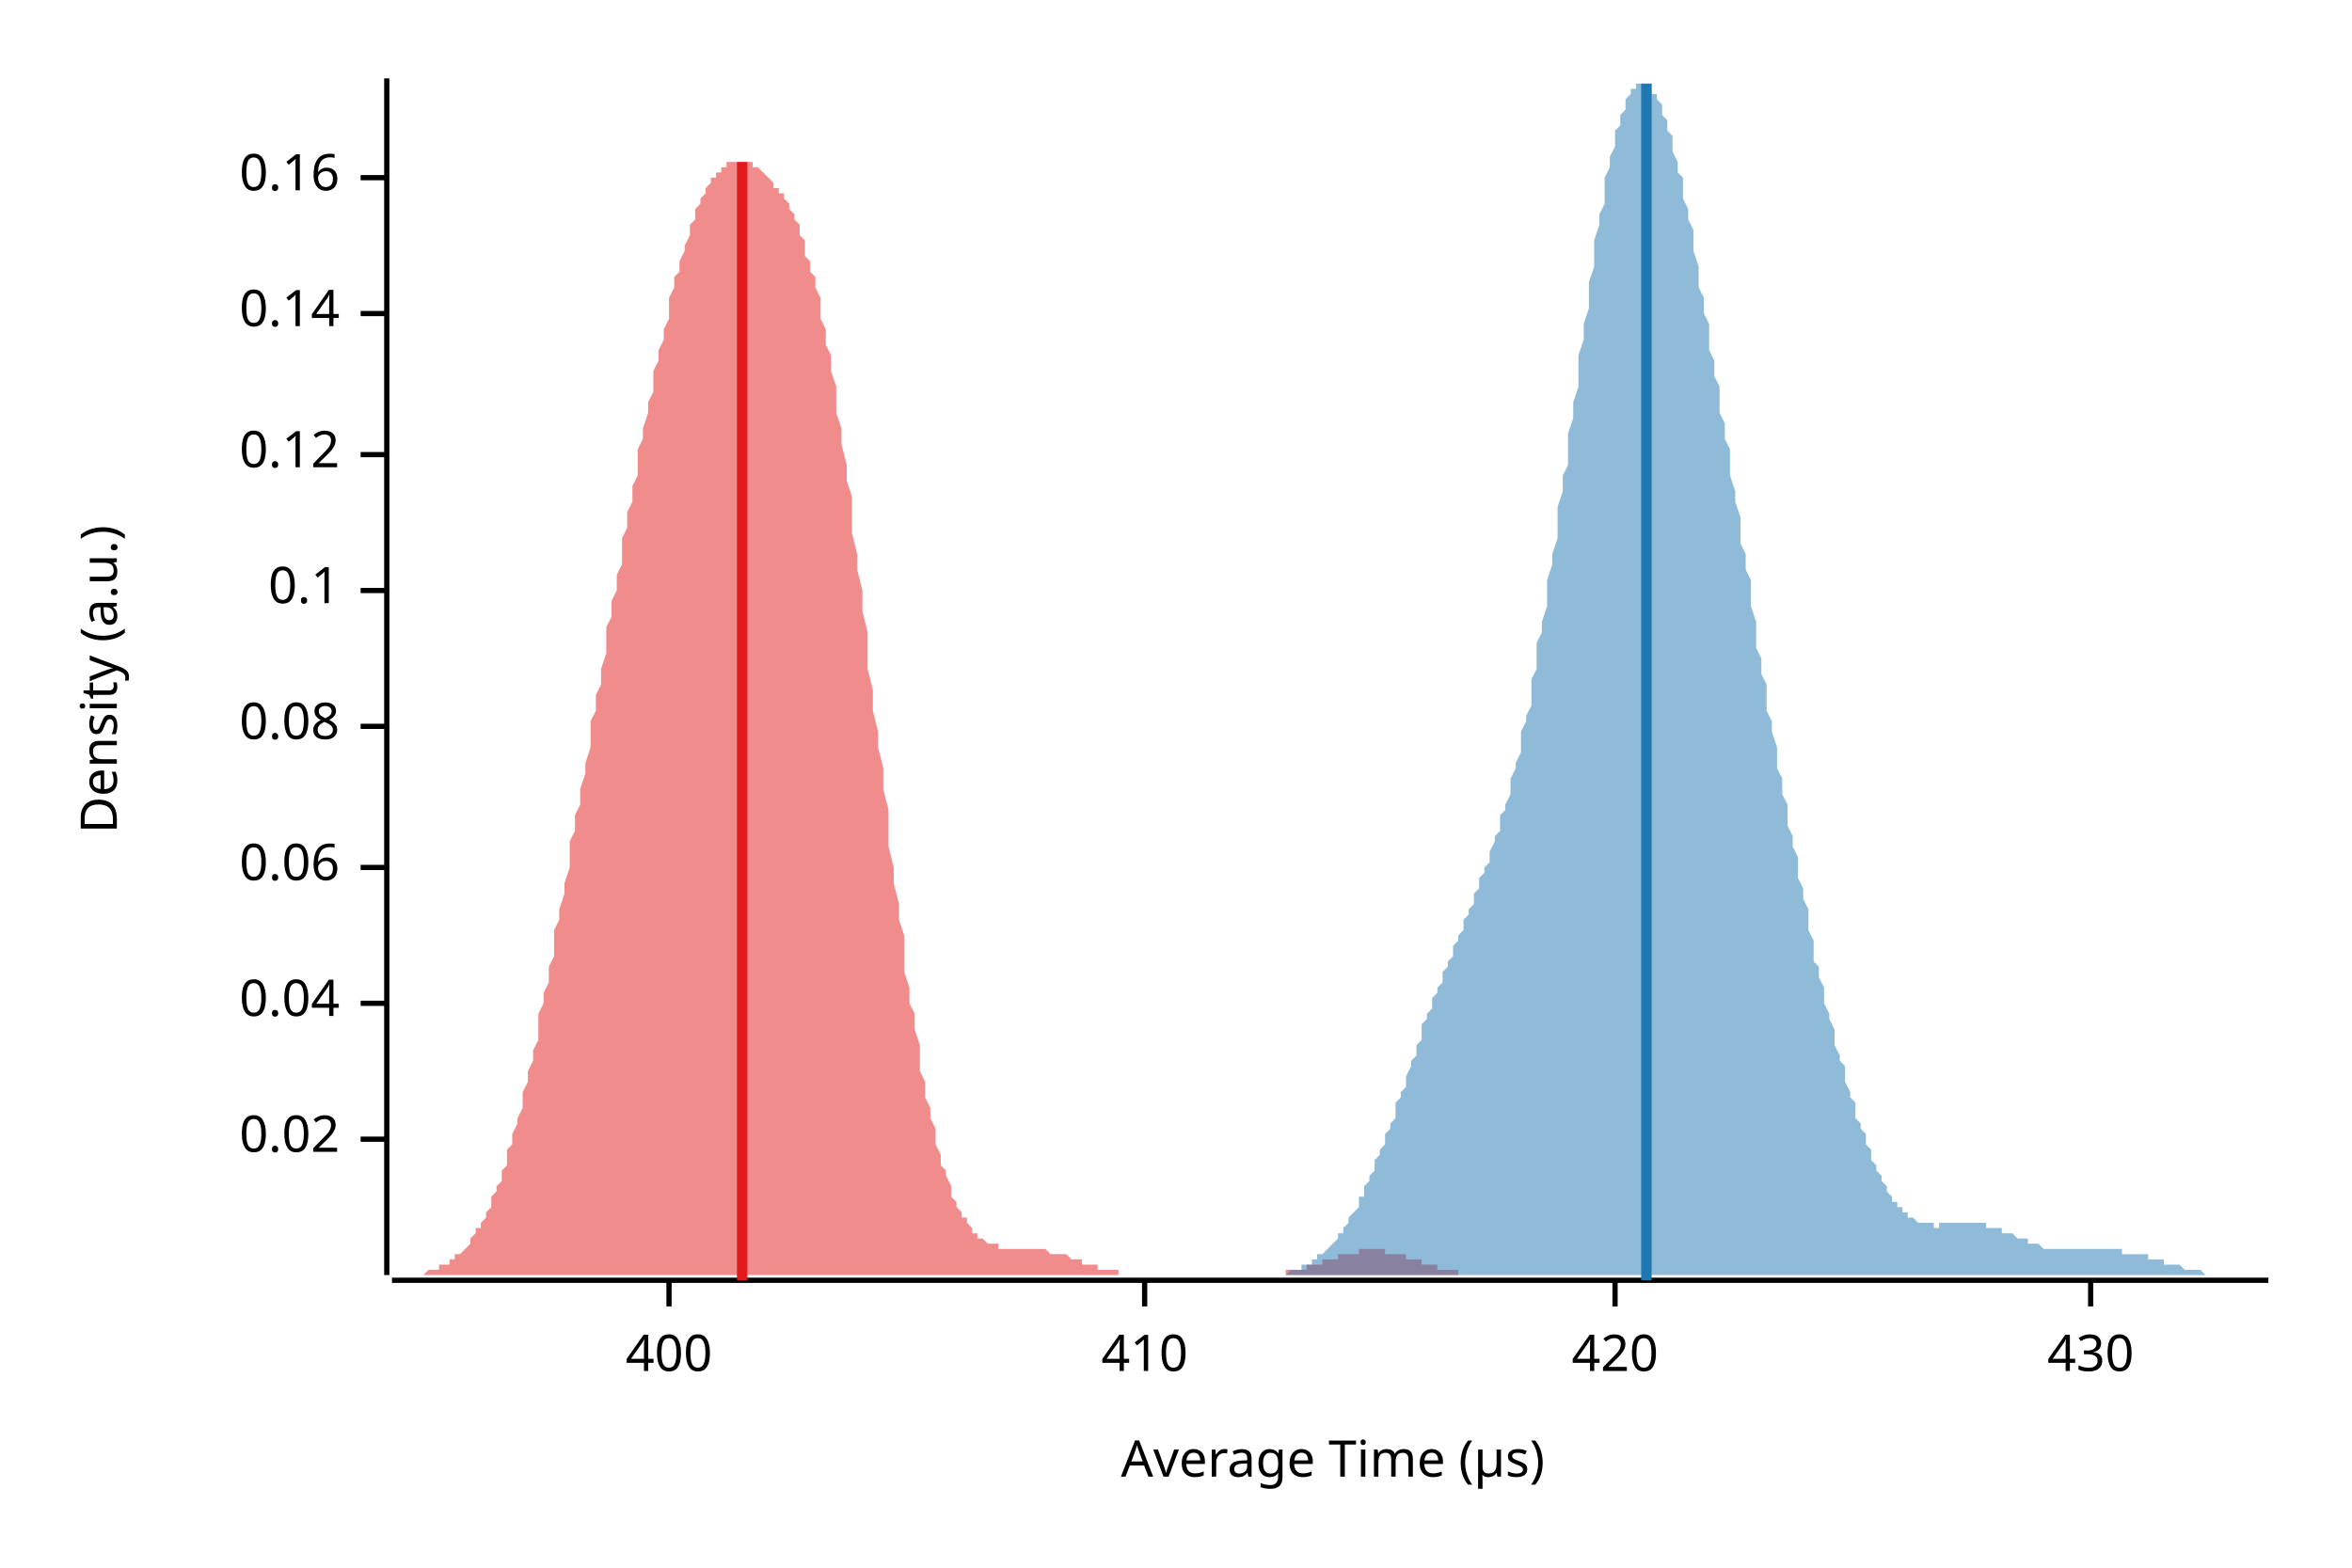
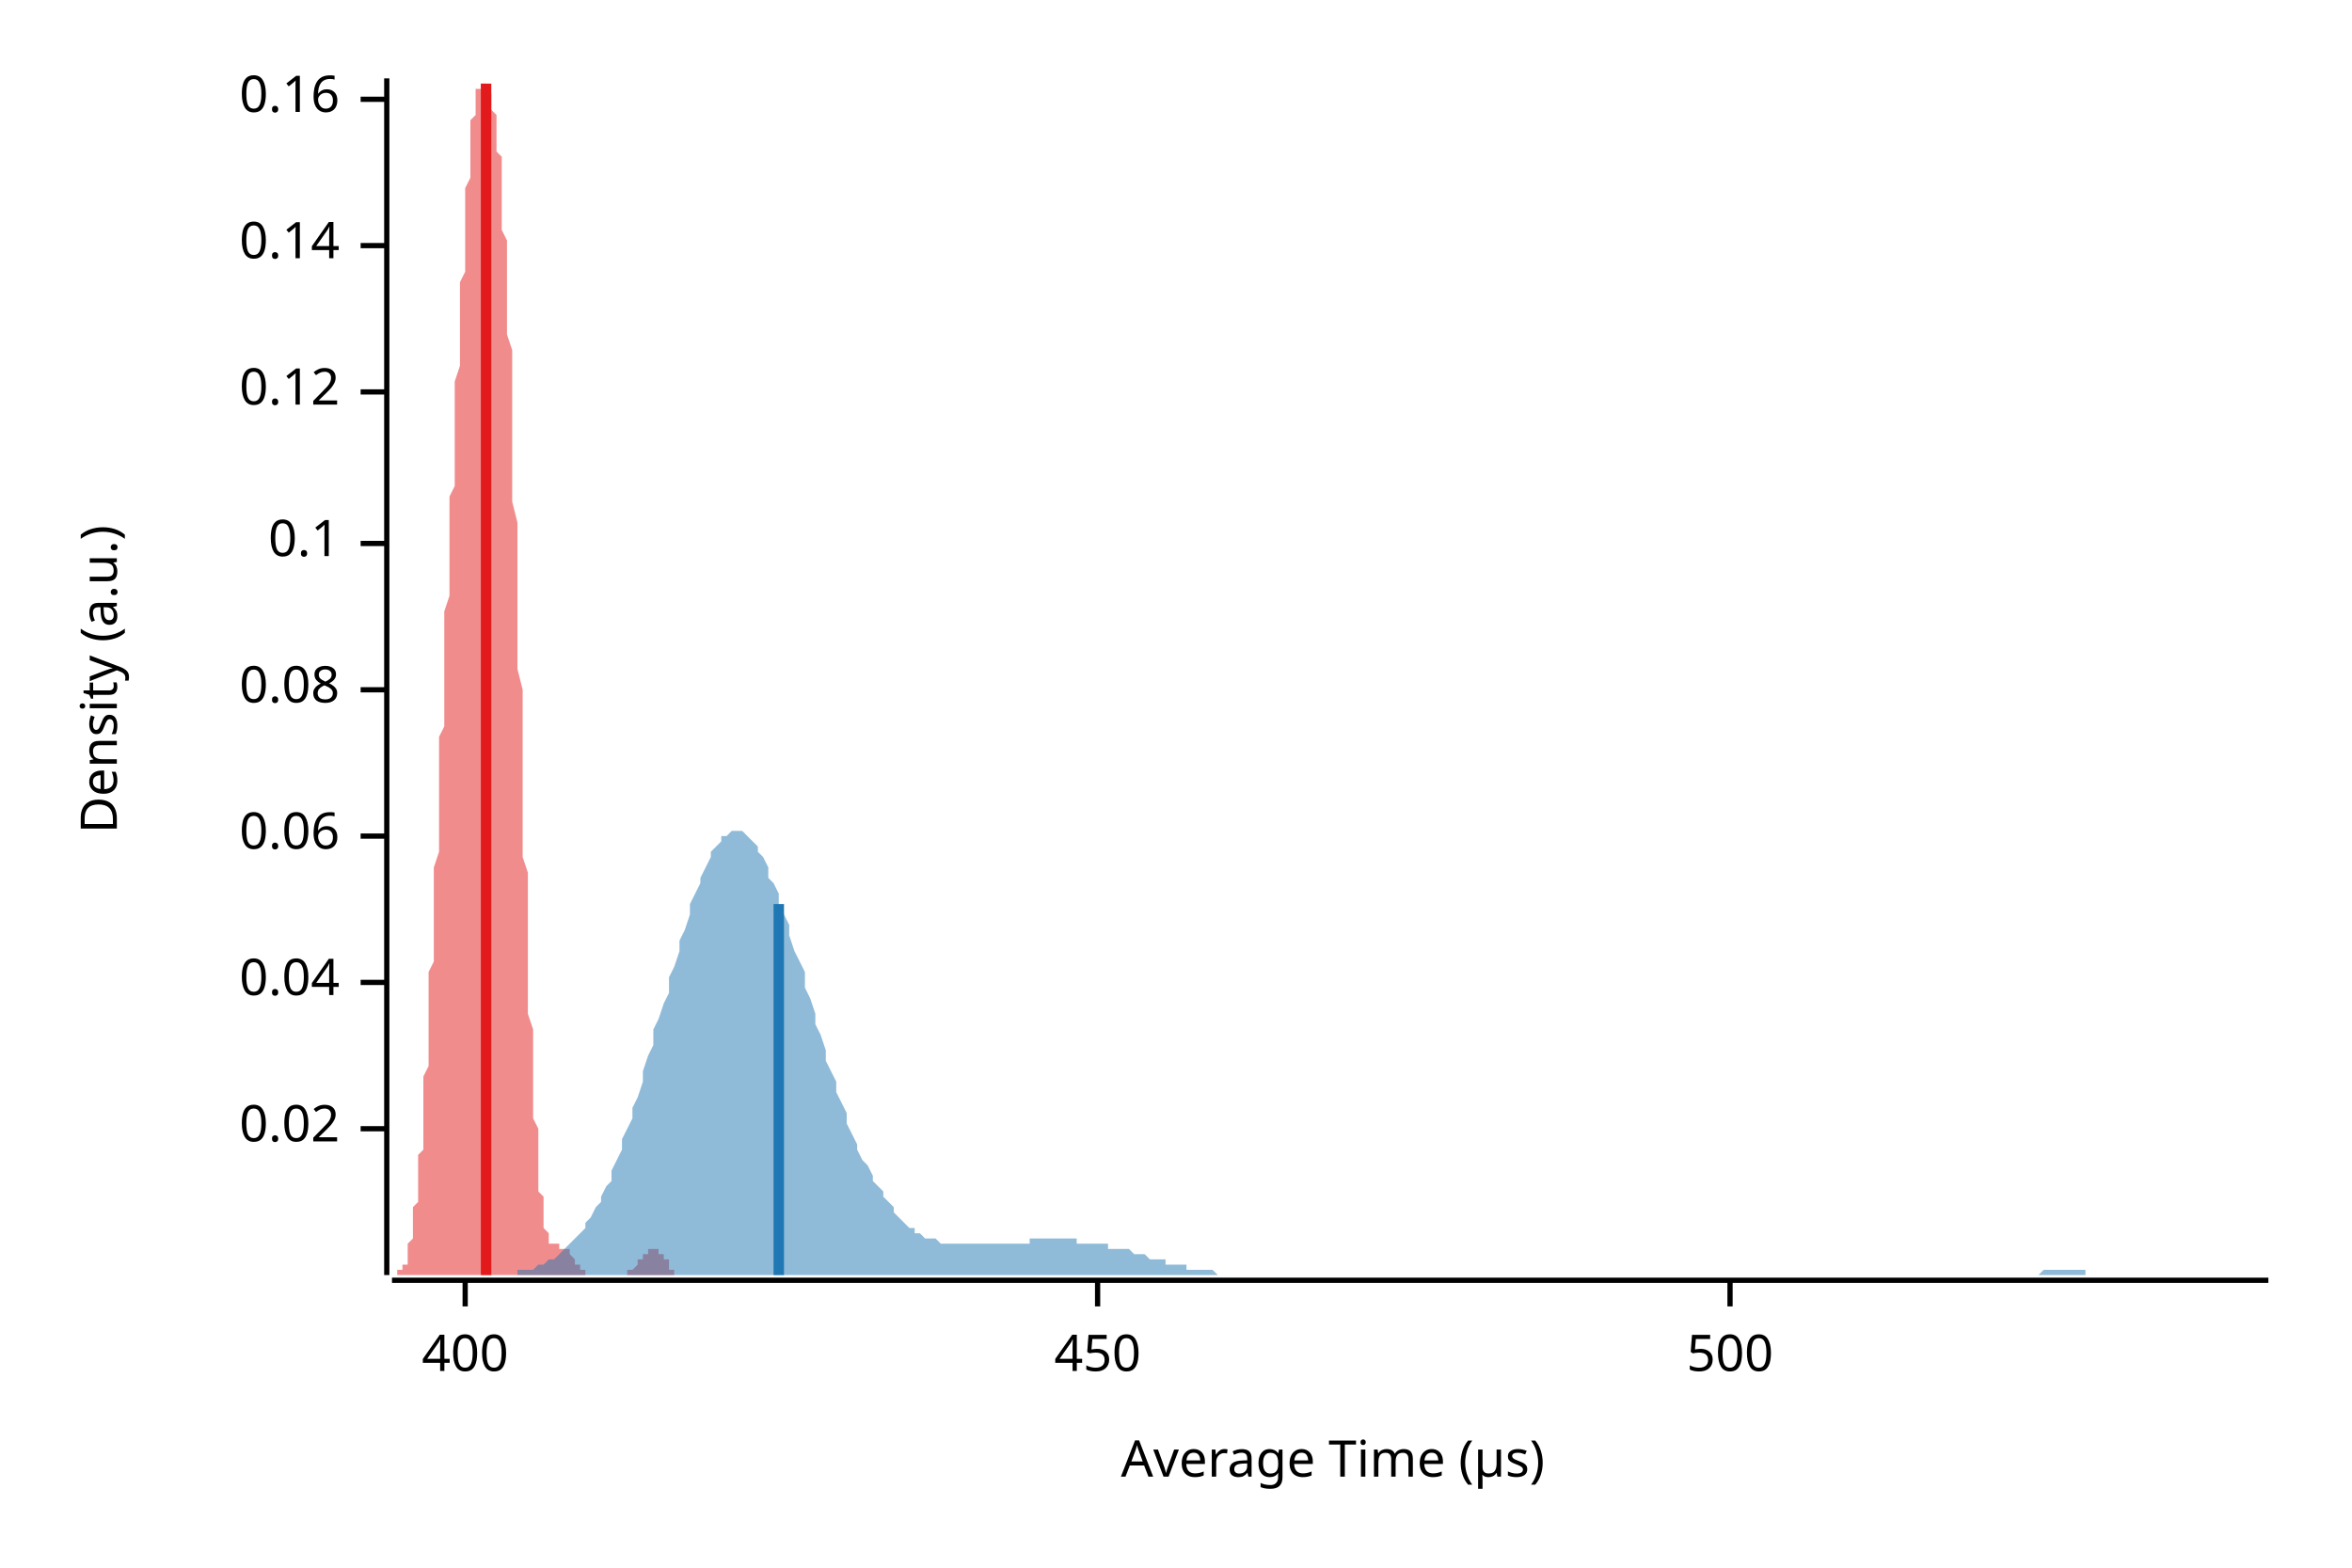
<svg xmlns="http://www.w3.org/2000/svg" width="450" height="300" viewBox="0 0 450 300">
  <text x="15" y="130" dy="0.76em" text-anchor="middle" font-family="sans-serif" font-size="9.677" opacity="1" fill="#000000" transform="rotate(270, 15, 130)">
Density (a.u.)
</text>
  <text x="255" y="285" dy="-0.5ex" text-anchor="middle" font-family="sans-serif" font-size="9.677" opacity="1" fill="#000000">
Average Time (µs)
</text>
  <polyline fill="none" opacity="1" stroke="#000000" stroke-width="1" points="74,15 74,244 " />
-   <text x="65" y="218" dy="0.5ex" text-anchor="end" font-family="sans-serif" font-size="9.677" opacity="1" fill="#000000">
+   <text x="65" y="216" dy="0.5ex" text-anchor="end" font-family="sans-serif" font-size="9.677" opacity="1" fill="#000000">
0.02
</text>
-   <polyline fill="none" opacity="1" stroke="#000000" stroke-width="1" points="69,218 74,218 " />
-   <text x="65" y="192" dy="0.5ex" text-anchor="end" font-family="sans-serif" font-size="9.677" opacity="1" fill="#000000">
+   <polyline fill="none" opacity="1" stroke="#000000" stroke-width="1" points="69,216 74,216 " />
+   <text x="65" y="188" dy="0.5ex" text-anchor="end" font-family="sans-serif" font-size="9.677" opacity="1" fill="#000000">
0.04
</text>
-   <polyline fill="none" opacity="1" stroke="#000000" stroke-width="1" points="69,192 74,192 " />
-   <text x="65" y="166" dy="0.5ex" text-anchor="end" font-family="sans-serif" font-size="9.677" opacity="1" fill="#000000">
+   <polyline fill="none" opacity="1" stroke="#000000" stroke-width="1" points="69,188 74,188 " />
+   <text x="65" y="160" dy="0.5ex" text-anchor="end" font-family="sans-serif" font-size="9.677" opacity="1" fill="#000000">
0.06
</text>
-   <polyline fill="none" opacity="1" stroke="#000000" stroke-width="1" points="69,166 74,166 " />
-   <text x="65" y="139" dy="0.5ex" text-anchor="end" font-family="sans-serif" font-size="9.677" opacity="1" fill="#000000">
+   <polyline fill="none" opacity="1" stroke="#000000" stroke-width="1" points="69,160 74,160 " />
+   <text x="65" y="132" dy="0.5ex" text-anchor="end" font-family="sans-serif" font-size="9.677" opacity="1" fill="#000000">
0.08
</text>
-   <polyline fill="none" opacity="1" stroke="#000000" stroke-width="1" points="69,139 74,139 " />
-   <text x="65" y="113" dy="0.5ex" text-anchor="end" font-family="sans-serif" font-size="9.677" opacity="1" fill="#000000">
+   <polyline fill="none" opacity="1" stroke="#000000" stroke-width="1" points="69,132 74,132 " />
+   <text x="65" y="104" dy="0.5ex" text-anchor="end" font-family="sans-serif" font-size="9.677" opacity="1" fill="#000000">
0.1
</text>
-   <polyline fill="none" opacity="1" stroke="#000000" stroke-width="1" points="69,113 74,113 " />
-   <text x="65" y="87" dy="0.5ex" text-anchor="end" font-family="sans-serif" font-size="9.677" opacity="1" fill="#000000">
+   <polyline fill="none" opacity="1" stroke="#000000" stroke-width="1" points="69,104 74,104 " />
+   <text x="65" y="75" dy="0.5ex" text-anchor="end" font-family="sans-serif" font-size="9.677" opacity="1" fill="#000000">
0.12
</text>
-   <polyline fill="none" opacity="1" stroke="#000000" stroke-width="1" points="69,87 74,87 " />
-   <text x="65" y="60" dy="0.5ex" text-anchor="end" font-family="sans-serif" font-size="9.677" opacity="1" fill="#000000">
+   <polyline fill="none" opacity="1" stroke="#000000" stroke-width="1" points="69,75 74,75 " />
+   <text x="65" y="47" dy="0.5ex" text-anchor="end" font-family="sans-serif" font-size="9.677" opacity="1" fill="#000000">
0.14
</text>
-   <polyline fill="none" opacity="1" stroke="#000000" stroke-width="1" points="69,60 74,60 " />
-   <text x="65" y="34" dy="0.5ex" text-anchor="end" font-family="sans-serif" font-size="9.677" opacity="1" fill="#000000">
+   <polyline fill="none" opacity="1" stroke="#000000" stroke-width="1" points="69,47 74,47 " />
+   <text x="65" y="19" dy="0.5ex" text-anchor="end" font-family="sans-serif" font-size="9.677" opacity="1" fill="#000000">
0.16
</text>
-   <polyline fill="none" opacity="1" stroke="#000000" stroke-width="1" points="69,34 74,34 " />
+   <polyline fill="none" opacity="1" stroke="#000000" stroke-width="1" points="69,19 74,19 " />
  <polyline fill="none" opacity="1" stroke="#000000" stroke-width="1" points="75,245 434,245 " />
-   <text x="128" y="255" dy="0.76em" text-anchor="middle" font-family="sans-serif" font-size="9.677" opacity="1" fill="#000000">
+   <text x="89" y="255" dy="0.76em" text-anchor="middle" font-family="sans-serif" font-size="9.677" opacity="1" fill="#000000">
400
</text>
-   <polyline fill="none" opacity="1" stroke="#000000" stroke-width="1" points="128,245 128,250 " />
-   <text x="219" y="255" dy="0.76em" text-anchor="middle" font-family="sans-serif" font-size="9.677" opacity="1" fill="#000000">
- 410
+   <polyline fill="none" opacity="1" stroke="#000000" stroke-width="1" points="89,245 89,250 " />
+   <text x="210" y="255" dy="0.76em" text-anchor="middle" font-family="sans-serif" font-size="9.677" opacity="1" fill="#000000">
+ 450
</text>
-   <polyline fill="none" opacity="1" stroke="#000000" stroke-width="1" points="219,245 219,250 " />
-   <text x="309" y="255" dy="0.76em" text-anchor="middle" font-family="sans-serif" font-size="9.677" opacity="1" fill="#000000">
- 420
+   <polyline fill="none" opacity="1" stroke="#000000" stroke-width="1" points="210,245 210,250 " />
+   <text x="331" y="255" dy="0.76em" text-anchor="middle" font-family="sans-serif" font-size="9.677" opacity="1" fill="#000000">
+ 500
</text>
-   <polyline fill="none" opacity="1" stroke="#000000" stroke-width="1" points="309,245 309,250 " />
-   <text x="400" y="255" dy="0.76em" text-anchor="middle" font-family="sans-serif" font-size="9.677" opacity="1" fill="#000000">
- 430
- </text>
-   <polyline fill="none" opacity="1" stroke="#000000" stroke-width="1" points="400,245 400,250 " />
-   <polygon opacity="0.5" fill="#E31A1C" points="75,244 75,244 75,244 76,244 76,244 77,244 77,244 78,244 78,244 78,244 79,244 79,244 80,244 80,244 81,244 81,244 81,244 82,243 82,243 83,243 83,243 84,243 84,243 84,242 85,242 85,242 86,242 86,241 87,241 87,241 87,240 88,240 88,240 89,239 89,239 90,238 90,237 90,237 91,236 91,235 92,235 92,234 93,233 93,232 94,231 94,230 94,229 95,228 95,227 96,226 96,224 97,223 97,222 97,220 98,219 98,217 99,215 99,214 100,212 100,210 100,209 101,207 101,205 102,203 102,201 103,199 103,197 103,194 104,192 104,190 105,188 105,185 106,183 106,181 106,178 107,176 107,174 108,171 108,169 109,166 109,164 109,161 110,159 110,156 111,154 111,151 112,148 112,146 113,143 113,141 113,138 114,136 114,133 115,131 115,128 116,125 116,123 116,120 117,118 117,115 118,113 118,110 119,108 119,105 119,103 120,101 120,98 121,96 121,93 122,91 122,89 122,86 123,84 123,82 124,79 124,77 125,75 125,73 125,71 126,69 126,67 127,65 127,63 128,61 128,59 128,57 129,55 129,53 130,52 130,50 131,48 131,47 132,45 132,44 132,43 133,42 133,40 134,39 134,38 135,37 135,36 135,36 136,35 136,34 137,34 137,33 138,33 138,32 138,32 139,32 139,31 140,31 140,31 141,31 141,31 141,31 142,31 142,31 143,31 143,31 144,31 144,32 144,32 145,32 145,32 146,33 146,33 147,34 147,34 147,34 148,35 148,36 149,36 149,37 150,37 150,38 151,39 151,40 151,40 152,41 152,42 153,43 153,45 154,46 154,47 154,49 155,50 155,52 156,53 156,55 157,57 157,59 157,61 158,63 158,66 159,68 159,71 160,74 160,76 160,79 161,82 161,85 162,89 162,92 163,95 163,99 163,102 164,106 164,109 165,113 165,117 166,121 166,124 166,128 167,132 167,136 168,140 168,143 169,147 169,151 170,155 170,158 170,162 171,166 171,169 172,173 172,176 173,179 173,182 173,186 174,189 174,192 175,194 175,197 176,200 176,202 176,205 177,207 177,210 178,212 178,214 179,216 179,218 179,219 180,221 180,223 181,224 181,225 182,227 182,228 182,229 183,230 183,231 184,232 184,233 185,233 185,234 186,235 186,235 186,236 187,236 187,237 188,237 188,237 189,238 189,238 189,238 190,238 190,238 191,238 191,239 192,239 192,239 192,239 193,239 193,239 194,239 194,239 195,239 195,239 195,239 196,239 196,239 197,239 197,239 198,239 198,239 198,239 199,239 199,239 200,239 200,239 201,240 201,240 201,240 202,240 202,240 203,240 203,240 204,240 204,240 205,241 205,241 205,241 206,241 206,241 207,241 207,242 208,242 208,242 208,242 209,242 209,242 210,242 210,243 211,243 211,243 211,243 212,243 212,243 213,243 213,243 214,243 214,244 214,244 215,244 215,244 216,244 216,244 217,244 217,244 217,244 218,244 218,244 219,244 219,244 220,244 220,244 220,244 221,244 221,244 222,244 222,244 223,244 223,244 224,244 224,244 224,244 225,244 225,244 226,244 226,244 227,244 227,244 227,244 228,244 228,244 229,244 229,244 230,244 230,244 230,244 231,244 231,244 232,244 232,244 233,244 233,244 233,244 234,244 234,244 235,244 235,244 236,244 236,244 236,244 237,244 237,244 238,244 238,244 239,244 239,244 239,244 240,244 240,244 241,244 241,244 242,244 242,244 243,244 243,244 243,244 244,244 244,244 245,244 245,244 246,244 246,244 246,243 247,243 247,243 248,243 248,243 249,243 249,243 249,243 250,243 250,242 251,242 251,242 252,242 252,242 252,242 253,242 253,241 254,241 254,241 255,241 255,241 255,241 256,241 256,240 257,240 257,240 258,240 258,240 258,240 259,240 259,240 260,240 260,239 261,239 261,239 262,239 262,239 262,239 263,239 263,239 264,239 264,239 265,239 265,240 265,240 266,240 266,240 267,240 267,240 268,240 268,240 268,240 269,240 269,241 270,241 270,241 271,241 271,241 271,241 272,241 272,242 273,242 273,242 274,242 274,242 274,242 275,242 275,243 276,243 276,243 277,243 277,243 278,243 278,243 278,243 279,243 279,244 280,244 280,244 281,244 281,244 281,244 282,244 282,244 283,244 283,244 284,244 284,244 284,244 285,244 285,244 286,244 286,244 287,244 287,244 287,244 288,244 288,244 289,244 289,244 290,244 290,244 290,244 75,244 " />
-   <polygon opacity="0.5" fill="#1F78B4" points="238,244 238,244 238,244 239,244 239,244 239,244 240,244 240,244 241,244 241,244 241,244 242,244 242,244 243,244 243,244 243,244 244,244 244,244 245,244 245,244 245,244 246,244 246,244 247,243 247,243 247,243 248,243 248,243 249,243 249,243 249,242 250,242 250,242 250,242 251,242 251,241 252,241 252,241 252,240 253,240 253,240 254,239 254,239 254,239 255,238 255,238 256,237 256,237 256,236 257,236 257,235 258,234 258,234 258,233 259,232 259,232 260,231 260,230 260,229 261,229 261,228 261,227 262,226 262,225 263,224 263,223 263,222 264,221 264,220 265,219 265,218 265,217 266,216 266,215 267,214 267,212 267,211 268,210 268,209 269,208 269,207 269,206 270,204 270,203 271,202 271,201 271,200 272,199 272,197 272,196 273,195 273,194 274,193 274,192 274,191 275,190 275,189 276,188 276,187 276,186 277,185 277,184 278,183 278,182 278,181 279,180 279,179 280,178 280,177 280,176 281,175 281,174 282,173 282,172 282,171 283,170 283,169 283,168 284,167 284,166 285,165 285,164 285,163 286,161 286,160 287,159 287,158 287,156 288,155 288,154 289,152 289,151 289,149 290,147 290,146 291,144 291,142 291,140 292,138 292,137 293,135 293,132 293,130 294,128 294,126 294,123 295,121 295,119 296,116 296,114 296,111 297,108 297,106 298,103 298,100 298,97 299,94 299,91 300,89 300,86 300,83 301,80 301,77 302,74 302,71 302,68 303,65 303,62 304,59 304,56 304,54 305,51 305,48 305,46 306,43 306,41 307,39 307,36 307,34 308,32 308,30 309,28 309,27 309,25 310,24 310,22 311,21 311,20 311,19 312,18 312,17 313,17 313,16 313,16 314,16 314,15 314,16 315,16 315,16 316,16 316,17 316,18 317,18 317,19 318,20 318,21 318,22 319,23 319,25 320,26 320,28 320,29 321,31 321,33 322,34 322,36 322,38 323,40 323,42 324,44 324,46 324,48 325,51 325,53 325,55 326,57 326,60 327,62 327,64 327,67 328,69 328,72 329,74 329,76 329,79 330,81 330,84 331,86 331,89 331,91 332,94 332,96 333,99 333,101 333,104 334,106 334,109 335,111 335,114 335,116 336,119 336,121 336,124 337,126 337,129 338,131 338,133 338,136 339,138 339,140 340,143 340,145 340,147 341,149 341,152 342,154 342,156 342,158 343,160 343,162 344,164 344,166 344,168 345,170 345,172 346,174 346,176 346,178 347,180 347,182 347,184 348,185 348,187 349,189 349,190 349,192 350,194 350,195 351,197 351,199 351,200 352,202 352,203 353,204 353,206 353,207 354,209 354,210 355,211 355,212 355,214 356,215 356,216 357,217 357,218 357,219 358,220 358,221 358,222 359,223 359,224 360,225 360,226 360,226 361,227 361,228 362,229 362,229 362,230 363,230 363,231 364,231 364,232 364,232 365,232 365,233 366,233 366,233 366,233 367,234 367,234 368,234 368,234 368,234 369,234 369,234 369,234 370,234 370,235 371,235 371,235 371,234 372,234 372,234 373,234 373,234 373,234 374,234 374,234 375,234 375,234 375,234 376,234 376,234 377,234 377,234 377,234 378,234 378,234 379,234 379,234 379,234 380,234 380,235 380,235 381,235 381,235 382,235 382,235 382,235 383,235 383,236 384,236 384,236 384,236 385,236 385,236 386,237 386,237 386,237 387,237 387,237 388,237 388,238 388,238 389,238 389,238 390,238 390,238 390,238 391,239 391,239 391,239 392,239 392,239 393,239 393,239 393,239 394,239 394,239 395,239 395,239 395,239 396,239 396,239 397,239 397,239 397,239 398,239 398,239 399,239 399,239 399,239 400,239 400,239 401,239 401,239 401,239 402,239 402,239 402,239 403,239 403,239 404,239 404,239 404,239 405,239 405,239 406,239 406,240 406,240 407,240 407,240 408,240 408,240 408,240 409,240 409,240 410,240 410,240 410,240 411,240 411,241 412,241 412,241 412,241 413,241 413,241 413,241 414,241 414,242 415,242 415,242 415,242 416,242 416,242 417,242 417,242 417,242 418,243 418,243 419,243 419,243 419,243 420,243 420,243 421,243 421,243 421,243 422,244 422,244 423,244 423,244 423,244 424,244 424,244 424,244 425,244 425,244 426,244 426,244 426,244 427,244 427,244 428,244 428,244 428,244 429,244 429,244 430,244 430,244 430,244 431,244 431,244 432,244 432,244 432,244 433,244 433,244 434,244 434,244 238,244 " />
-   <polyline fill="none" opacity="1" stroke="#E31A1C" stroke-width="2" points="142,245 142,31 " />
-   <polyline fill="none" opacity="1" stroke="#1F78B4" stroke-width="2" points="315,245 315,16 " />
+   <polyline fill="none" opacity="1" stroke="#000000" stroke-width="1" points="331,245 331,250 " />
+   <polygon opacity="0.5" fill="#E31A1C" points="75,244 75,244 75,244 75,244 75,244 75,244 75,244 75,244 75,244 76,244 76,244 76,244 76,244 76,244 76,244 76,244 76,244 76,243 77,243 77,243 77,243 77,243 77,243 77,242 77,242 77,242 78,242 78,241 78,241 78,240 78,240 78,240 78,239 78,239 78,238 79,237 79,237 79,236 79,235 79,235 79,234 79,233 79,232 79,231 80,230 80,229 80,228 80,227 80,225 80,224 80,223 80,221 81,220 81,218 81,217 81,215 81,213 81,212 81,210 81,208 81,206 82,204 82,202 82,200 82,198 82,195 82,193 82,191 82,188 82,186 83,184 83,181 83,179 83,176 83,174 83,171 83,168 83,166 84,163 84,160 84,158 84,155 84,152 84,150 84,147 84,144 84,141 85,139 85,136 85,133 85,131 85,128 85,125 85,122 85,120 85,117 86,114 86,111 86,109 86,106 86,103 86,101 86,98 86,95 87,93 87,90 87,88 87,85 87,83 87,80 87,77 87,75 87,73 88,70 88,68 88,65 88,63 88,61 88,58 88,56 88,54 89,52 89,49 89,47 89,45 89,43 89,41 89,40 89,38 89,36 90,34 90,33 90,31 90,30 90,28 90,27 90,26 90,25 90,23 91,22 91,22 91,21 91,20 91,19 91,18 91,18 91,17 92,17 92,17 92,16 92,16 92,16 92,16 92,16 92,15 92,16 93,16 93,16 93,16 93,16 93,16 93,16 93,17 93,17 93,17 94,18 94,18 94,18 94,19 94,19 94,20 94,20 94,21 95,22 95,22 95,23 95,24 95,25 95,26 95,27 95,28 95,29 96,30 96,32 96,33 96,34 96,36 96,38 96,40 96,42 96,44 97,46 97,48 97,50 97,53 97,56 97,58 97,61 97,64 98,67 98,71 98,74 98,77 98,81 98,84 98,88 98,92 98,96 99,100 99,104 99,108 99,112 99,116 99,120 99,124 99,128 100,132 100,136 100,140 100,144 100,148 100,152 100,156 100,160 100,164 101,167 101,171 101,175 101,178 101,181 101,185 101,188 101,191 101,194 102,197 102,199 102,202 102,205 102,207 102,209 102,212 102,214 103,216 103,218 103,219 103,221 103,223 103,224 103,225 103,227 103,228 104,229 104,230 104,231 104,232 104,233 104,233 104,234 104,235 104,235 105,236 105,236 105,236 105,237 105,237 105,237 105,237 105,238 106,238 106,238 106,238 106,238 106,238 106,238 106,238 106,238 106,238 107,238 107,238 107,238 107,238 107,239 107,239 107,239 107,239 107,239 108,239 108,239 108,239 108,239 108,239 108,239 108,239 108,239 109,239 109,239 109,240 109,240 109,240 109,240 109,240 109,240 109,240 110,241 110,241 110,241 110,241 110,241 110,241 110,242 110,242 111,242 111,242 111,242 111,242 111,242 111,243 111,243 111,243 111,243 112,243 112,243 112,243 112,243 112,244 112,244 112,244 112,244 112,244 113,244 113,244 113,244 113,244 113,244 113,244 113,244 113,244 114,244 114,244 114,244 114,244 114,244 114,244 114,244 114,244 114,244 115,244 115,244 115,244 115,244 115,244 115,244 115,244 115,244 115,244 116,244 116,244 116,244 116,244 116,244 116,244 116,244 116,244 117,244 117,244 117,244 117,244 117,244 117,244 117,244 117,244 117,244 118,244 118,244 118,244 118,244 118,244 118,244 118,244 118,244 118,244 119,244 119,244 119,244 119,244 119,244 119,244 119,244 119,244 120,244 120,244 120,244 120,244 120,244 120,244 120,244 120,244 120,243 121,243 121,243 121,243 121,243 121,243 121,243 121,243 121,243 122,242 122,242 122,242 122,242 122,242 122,242 122,241 122,241 122,241 123,241 123,241 123,241 123,241 123,240 123,240 123,240 123,240 123,240 124,240 124,240 124,239 124,239 124,239 124,239 124,239 124,239 125,239 125,239 125,239 125,239 125,239 125,239 125,239 125,239 125,239 126,239 126,239 126,239 126,239 126,239 126,240 126,240 126,240 126,240 127,240 127,240 127,240 127,241 127,241 127,241 127,241 127,241 128,241 128,242 128,242 128,242 128,242 128,242 128,242 128,242 128,243 129,243 129,243 129,243 129,243 129,243 129,243 129,243 129,243 129,244 130,244 130,244 130,244 130,244 130,244 130,244 130,244 130,244 131,244 131,244 131,244 131,244 131,244 131,244 131,244 131,244 131,244 132,244 132,244 132,244 132,244 132,244 132,244 132,244 132,244 75,244 " />
+   <polygon opacity="0.5" fill="#1F78B4" points="92,244 93,244 93,244 94,244 95,244 95,244 96,244 97,244 97,244 98,244 99,244 99,243 100,243 101,243 102,243 102,243 103,242 104,242 104,242 105,241 106,241 106,241 107,240 108,239 108,239 109,238 110,237 110,237 111,236 112,235 112,234 113,233 114,231 115,230 115,229 116,227 117,226 117,224 118,222 119,220 119,218 120,216 121,214 121,212 122,210 123,207 123,205 124,202 125,200 125,197 126,195 127,192 128,190 128,187 129,185 130,182 130,180 131,178 132,175 132,173 133,171 134,169 134,168 135,166 136,164 136,163 137,162 138,161 138,160 139,160 140,159 141,159 141,159 142,159 143,160 143,160 144,161 145,162 145,163 146,164 147,166 147,168 148,169 149,171 149,173 150,175 151,177 151,179 152,182 153,184 154,186 154,189 155,191 156,194 156,196 157,198 158,201 158,203 159,205 160,207 160,209 161,211 162,213 162,215 163,217 164,219 164,220 165,222 166,223 167,225 167,226 168,227 169,228 169,229 170,230 171,231 171,232 172,233 173,234 173,234 174,235 175,235 175,236 176,236 177,237 177,237 178,237 179,237 180,238 180,238 181,238 182,238 182,238 183,238 184,238 184,238 185,238 186,238 186,238 187,238 188,238 188,238 189,238 190,238 190,238 191,238 192,238 193,238 193,238 194,238 195,238 195,238 196,238 197,238 197,237 198,237 199,237 199,237 200,237 201,237 201,237 202,237 203,237 204,237 204,237 205,237 206,237 206,238 207,238 208,238 208,238 209,238 210,238 210,238 211,238 212,238 212,239 213,239 214,239 214,239 215,239 216,239 217,240 217,240 218,240 219,240 219,240 220,241 221,241 221,241 222,241 223,241 223,242 224,242 225,242 225,242 226,242 227,242 227,243 228,243 229,243 230,243 230,243 231,243 232,243 232,243 233,244 234,244 234,244 235,244 236,244 236,244 237,244 238,244 238,244 239,244 240,244 240,244 241,244 242,244 243,244 243,244 244,244 245,244 245,244 246,244 247,244 247,244 248,244 249,244 249,244 250,244 251,244 251,244 252,244 253,244 253,244 254,244 255,244 256,244 256,244 257,244 258,244 258,244 259,244 260,244 260,244 261,244 262,244 262,244 263,244 264,244 264,244 265,244 266,244 266,244 267,244 268,244 269,244 269,244 270,244 271,244 271,244 272,244 273,244 273,244 274,244 275,244 275,244 276,244 277,244 277,244 278,244 279,244 279,244 280,244 281,244 282,244 282,244 283,244 284,244 284,244 285,244 286,244 286,244 287,244 288,244 288,244 289,244 290,244 290,244 291,244 292,244 292,244 293,244 294,244 295,244 295,244 296,244 297,244 297,244 298,244 299,244 299,244 300,244 301,244 301,244 302,244 303,244 303,244 304,244 305,244 305,244 306,244 307,244 308,244 308,244 309,244 310,244 310,244 311,244 312,244 312,244 313,244 314,244 314,244 315,244 316,244 316,244 317,244 318,244 319,244 319,244 320,244 321,244 321,244 322,244 323,244 323,244 324,244 325,244 325,244 326,244 327,244 327,244 328,244 329,244 329,244 330,244 331,244 332,244 332,244 333,244 334,244 334,244 335,244 336,244 336,244 337,244 338,244 338,244 339,244 340,244 340,244 341,244 342,244 342,244 343,244 344,244 345,244 345,244 346,244 347,244 347,244 348,244 349,244 349,244 350,244 351,244 351,244 352,244 353,244 353,244 354,244 355,244 355,244 356,244 357,244 358,244 358,244 359,244 360,244 360,244 361,244 362,244 362,244 363,244 364,244 364,244 365,244 366,244 366,244 367,244 368,244 368,244 369,244 370,244 371,244 371,244 372,244 373,244 373,244 374,244 375,244 375,244 376,244 377,244 377,244 378,244 379,244 379,244 380,244 381,244 381,244 382,244 383,244 384,244 384,244 385,244 386,244 386,244 387,244 388,244 388,244 389,244 390,244 390,244 391,243 392,243 392,243 393,243 394,243 394,243 395,243 396,243 397,243 397,243 398,243 399,243 399,244 400,244 401,244 401,244 402,244 403,244 403,244 404,244 405,244 405,244 406,244 407,244 407,244 408,244 409,244 410,244 410,244 411,244 412,244 412,244 413,244 414,244 414,244 415,244 416,244 416,244 417,244 418,244 418,244 419,244 420,244 420,244 421,244 422,244 423,244 423,244 424,244 425,244 425,244 426,244 427,244 427,244 428,244 429,244 429,244 430,244 431,244 431,244 432,244 433,244 434,244 434,244 92,244 " />
+   <polyline fill="none" opacity="1" stroke="#E31A1C" stroke-width="2" points="93,244 93,16 " />
+   <polyline fill="none" opacity="1" stroke="#1F78B4" stroke-width="2" points="149,244 149,173 " />
</svg>
